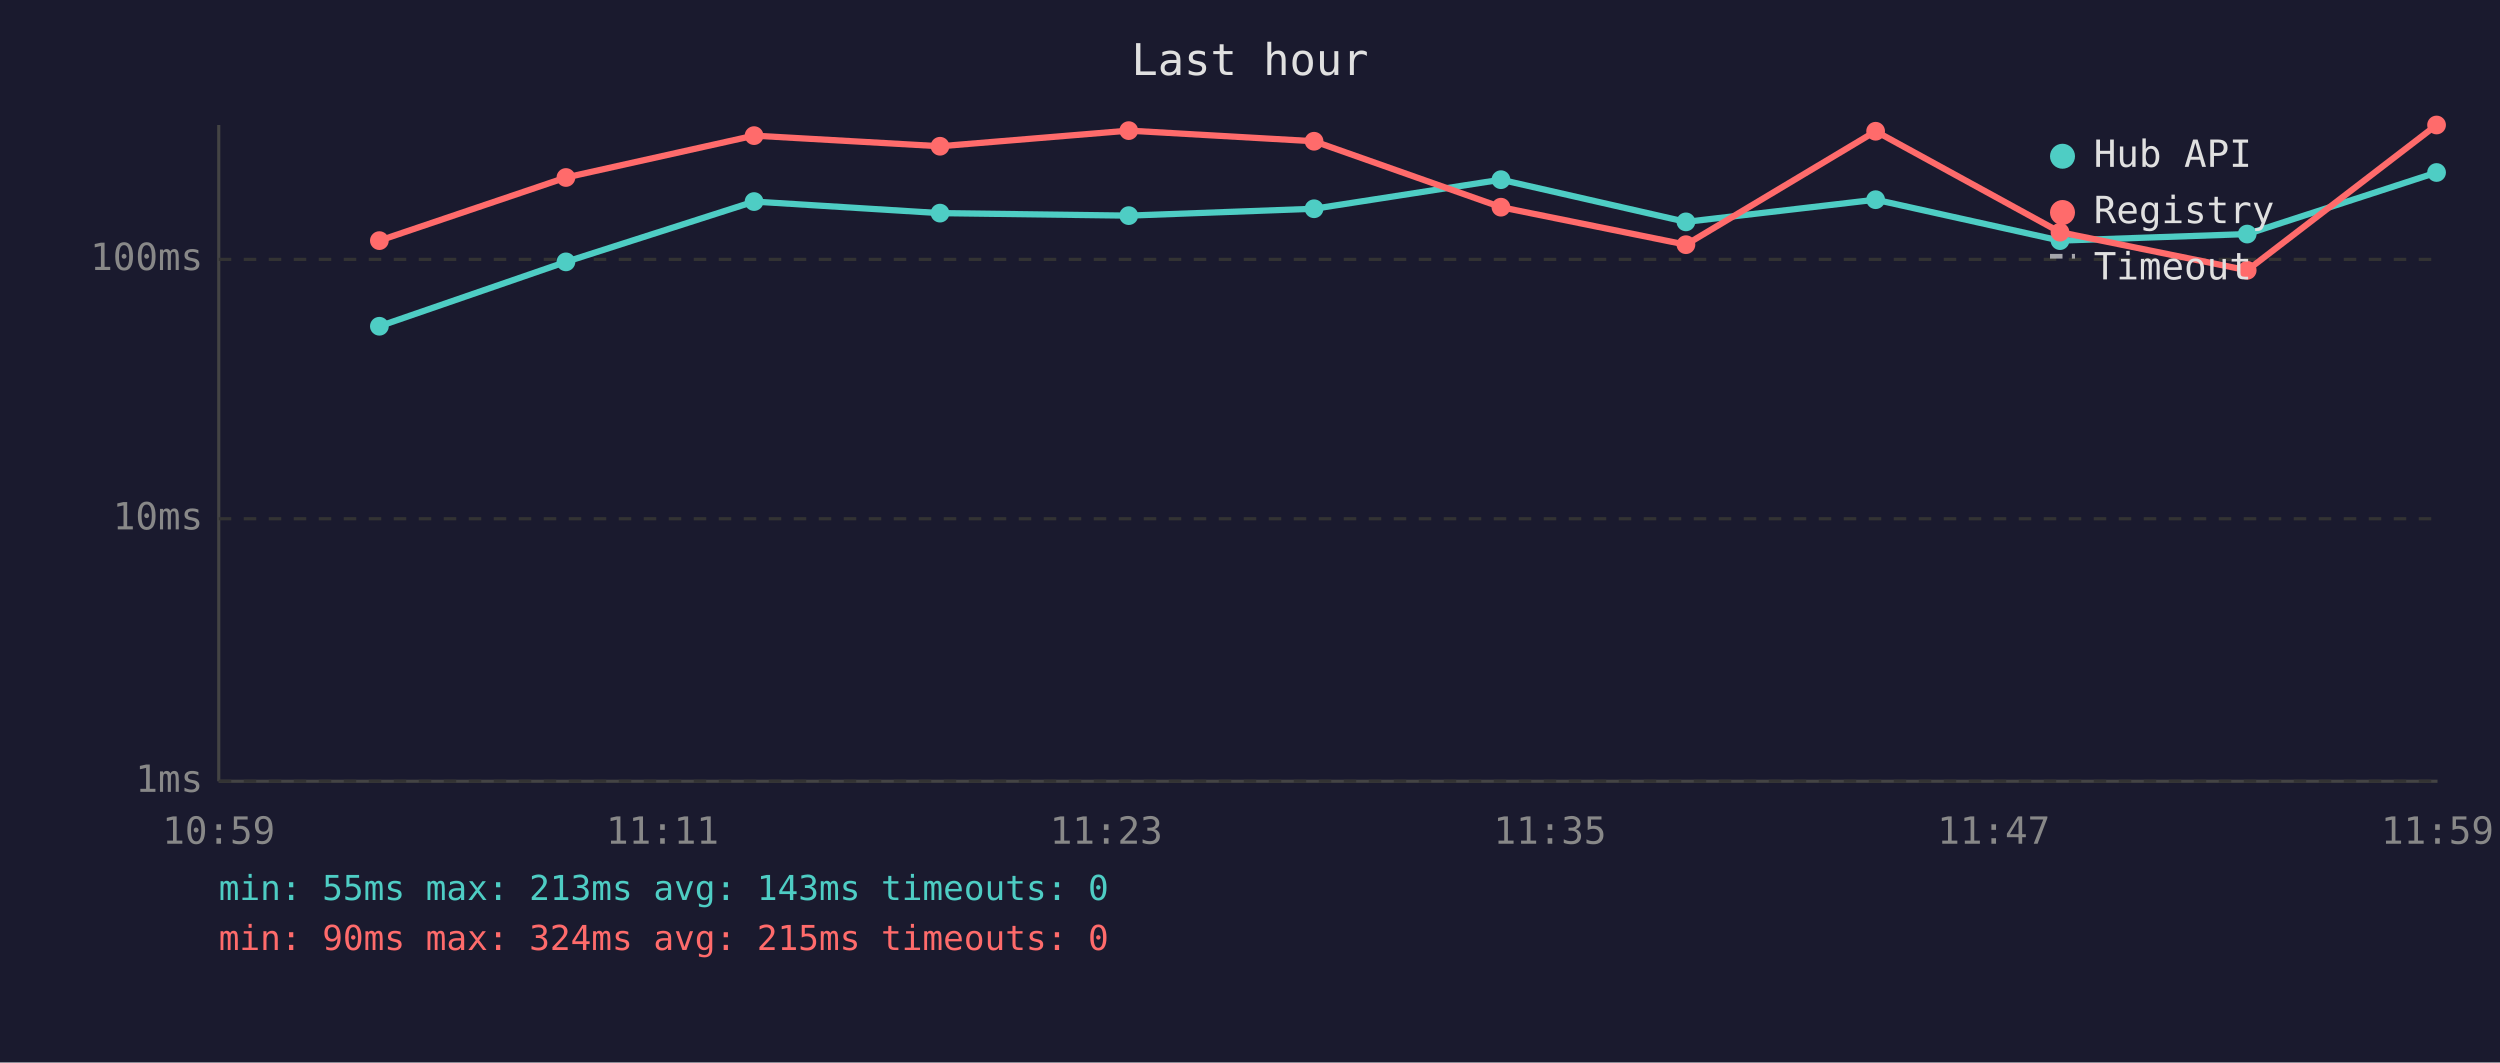
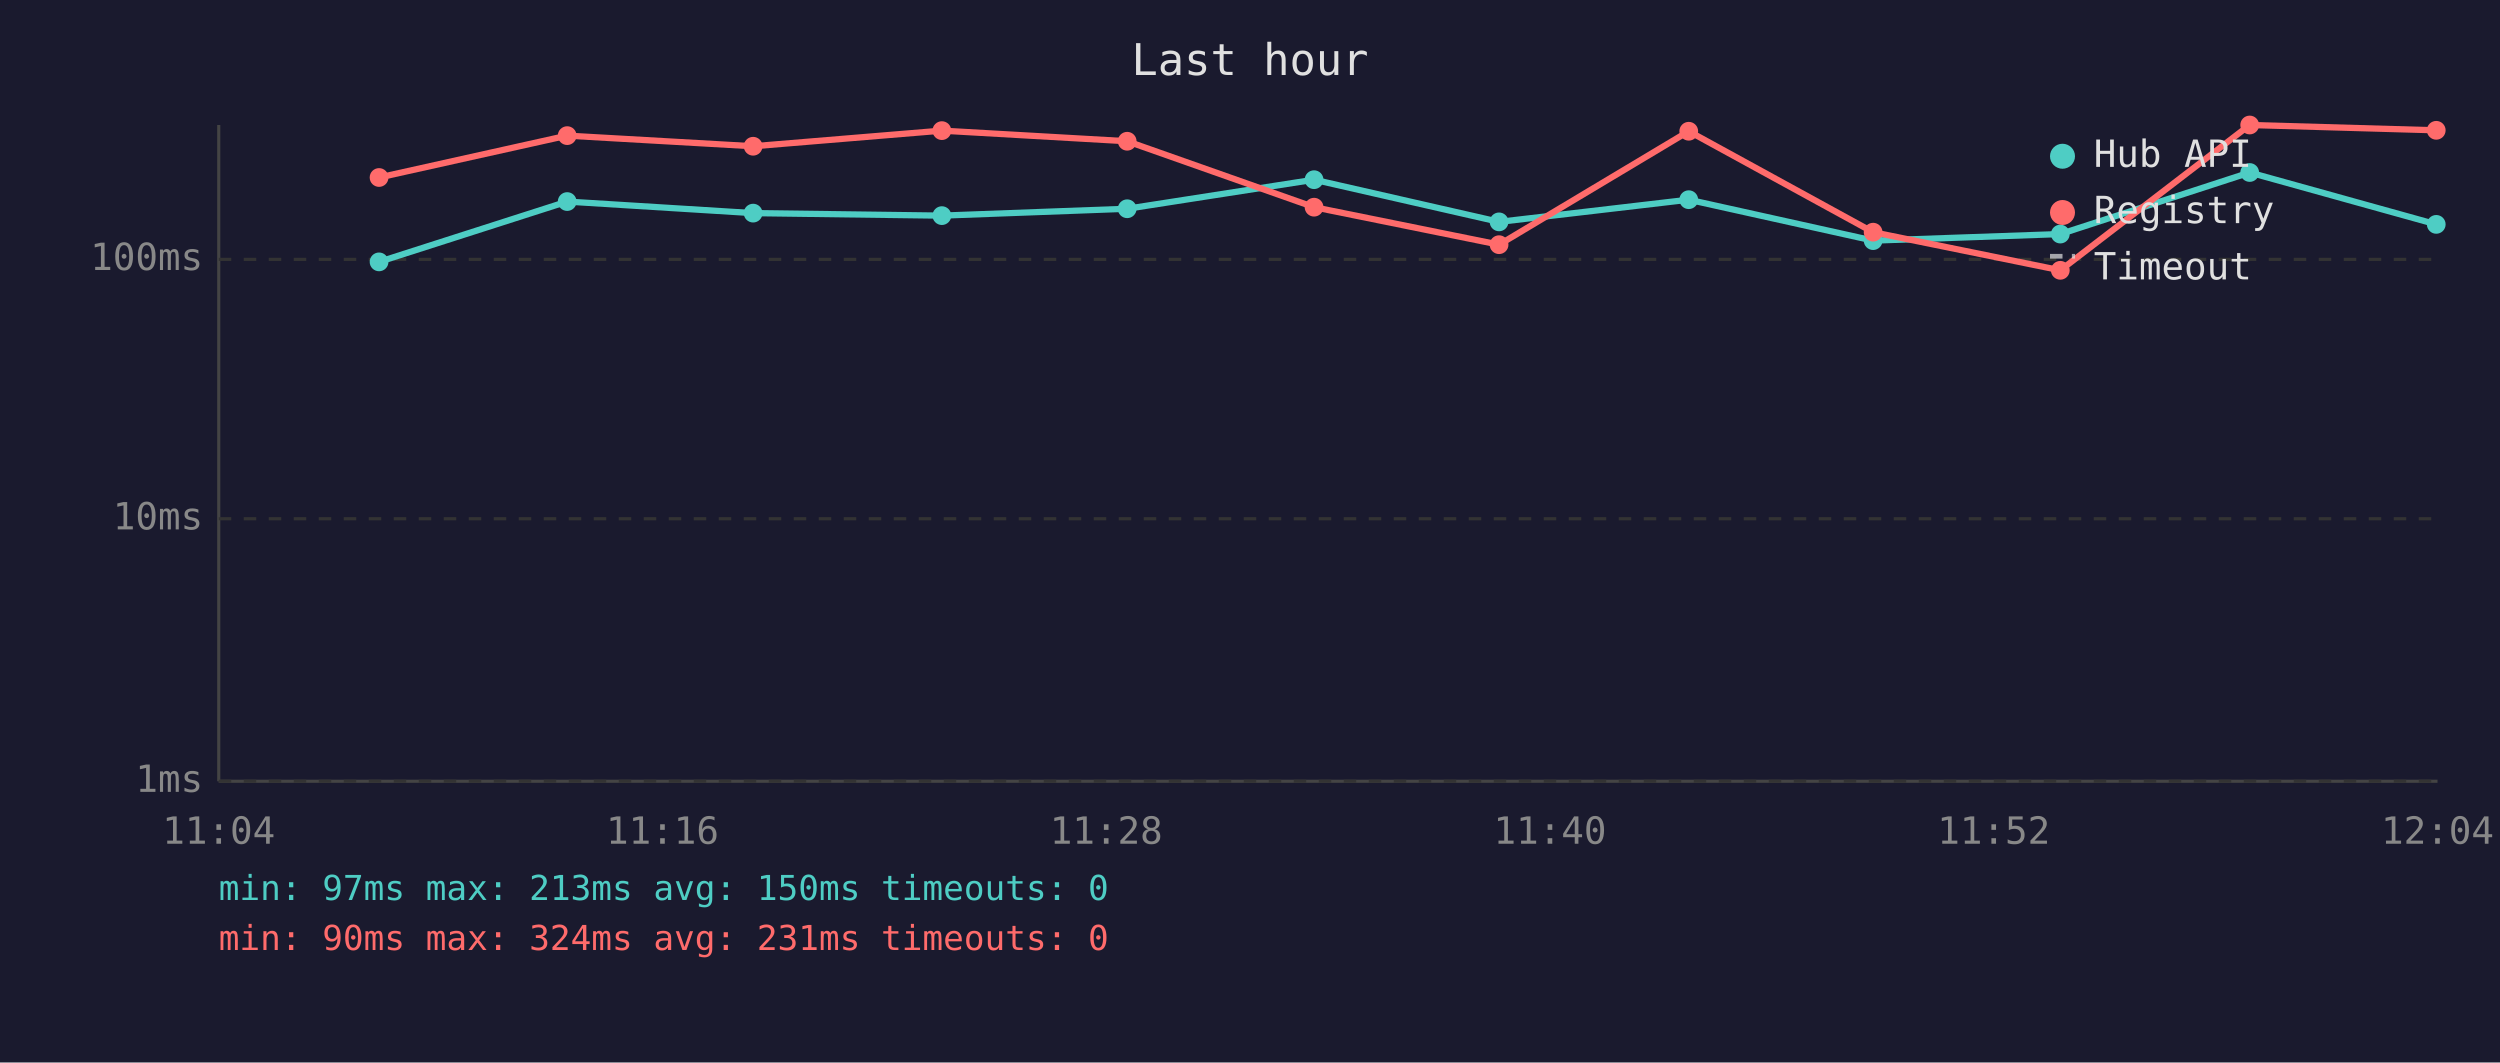
<svg xmlns="http://www.w3.org/2000/svg" viewBox="0 0 800 340" font-family="monospace" font-size="12">
  <rect width="800" height="340" fill="#1a1a2e" />
  <text x="400" y="24" fill="#e0e0e0" font-size="14" text-anchor="middle">Last hour</text>
  <line x1="70" y1="40" x2="70" y2="250" stroke="#444" stroke-width="1" />
  <line x1="70" y1="250" x2="780" y2="250" stroke="#444" stroke-width="1" />
  <line x1="70" y1="250" x2="780" y2="250" stroke="#333" stroke-width="1" stroke-dasharray="4" />
  <text x="65" y="250" fill="#888" text-anchor="end" dominant-baseline="middle">1ms</text>
  <line x1="70" y1="166" x2="780" y2="166" stroke="#333" stroke-width="1" stroke-dasharray="4" />
  <text x="65" y="166" fill="#888" text-anchor="end" dominant-baseline="middle">10ms</text>
  <line x1="70" y1="83" x2="780" y2="83" stroke="#333" stroke-width="1" stroke-dasharray="4" />
  <text x="65" y="83" fill="#888" text-anchor="end" dominant-baseline="middle">100ms</text>
-   <text x="70" y="270" fill="#888" text-anchor="middle">10:59</text>
-   <text x="212" y="270" fill="#888" text-anchor="middle">11:11</text>
-   <text x="354" y="270" fill="#888" text-anchor="middle">11:23</text>
-   <text x="496" y="270" fill="#888" text-anchor="middle">11:35</text>
-   <text x="638" y="270" fill="#888" text-anchor="middle">11:47</text>
-   <text x="780" y="270" fill="#888" text-anchor="middle">11:59</text>
-   <polyline points="121.4,104.4 181.1,83.8 241.3,64.5 300.8,68.2 361.2,69.0 420.5,66.8 480.3,57.5 539.5,71.0 600.2,63.9 659.2,77.0 719.1,74.9 779.7,55.2" fill="none" stroke="#4ecdc4" stroke-width="2" opacity="1" />
-   <circle cx="121.4" cy="104.4" r="3" fill="#4ecdc4" />
-   <circle cx="181.1" cy="83.8" r="3" fill="#4ecdc4" />
-   <circle cx="241.3" cy="64.5" r="3" fill="#4ecdc4" />
-   <circle cx="300.8" cy="68.2" r="3" fill="#4ecdc4" />
-   <circle cx="361.2" cy="69.0" r="3" fill="#4ecdc4" />
-   <circle cx="420.5" cy="66.8" r="3" fill="#4ecdc4" />
-   <circle cx="480.3" cy="57.5" r="3" fill="#4ecdc4" />
-   <circle cx="539.5" cy="71.0" r="3" fill="#4ecdc4" />
-   <circle cx="600.2" cy="63.9" r="3" fill="#4ecdc4" />
-   <circle cx="659.2" cy="77.0" r="3" fill="#4ecdc4" />
-   <circle cx="719.1" cy="74.9" r="3" fill="#4ecdc4" />
-   <circle cx="779.7" cy="55.2" r="3" fill="#4ecdc4" />
-   <polyline points="121.4,77.0 181.1,56.8 241.3,43.4 300.8,46.8 361.2,41.8 420.5,45.2 480.3,66.3 539.5,78.3 600.2,42.0 659.2,74.3 719.1,86.5 779.7,40.0" fill="none" stroke="#ff6b6b" stroke-width="2" opacity="1" />
-   <circle cx="121.4" cy="77.0" r="3" fill="#ff6b6b" />
-   <circle cx="181.1" cy="56.8" r="3" fill="#ff6b6b" />
-   <circle cx="241.3" cy="43.4" r="3" fill="#ff6b6b" />
-   <circle cx="300.8" cy="46.8" r="3" fill="#ff6b6b" />
-   <circle cx="361.2" cy="41.8" r="3" fill="#ff6b6b" />
-   <circle cx="420.5" cy="45.2" r="3" fill="#ff6b6b" />
-   <circle cx="480.3" cy="66.3" r="3" fill="#ff6b6b" />
-   <circle cx="539.5" cy="78.3" r="3" fill="#ff6b6b" />
-   <circle cx="600.2" cy="42.0" r="3" fill="#ff6b6b" />
-   <circle cx="659.2" cy="74.3" r="3" fill="#ff6b6b" />
-   <circle cx="719.1" cy="86.5" r="3" fill="#ff6b6b" />
-   <circle cx="779.7" cy="40.0" r="3" fill="#ff6b6b" />
+   <text x="70" y="270" fill="#888" text-anchor="middle">11:04</text>
+   <text x="212" y="270" fill="#888" text-anchor="middle">11:16</text>
+   <text x="354" y="270" fill="#888" text-anchor="middle">11:28</text>
+   <text x="496" y="270" fill="#888" text-anchor="middle">11:40</text>
+   <text x="638" y="270" fill="#888" text-anchor="middle">11:52</text>
+   <text x="780" y="270" fill="#888" text-anchor="middle">12:04</text>
+   <polyline points="121.3,83.8 181.5,64.5 241.0,68.2 301.4,69.0 360.7,66.8 420.5,57.5 479.7,71.0 540.4,63.9 599.4,77.0 659.3,74.9 719.9,55.2 779.6,71.8" fill="none" stroke="#4ecdc4" stroke-width="2" opacity="1" />
+   <circle cx="121.3" cy="83.8" r="3" fill="#4ecdc4" />
+   <circle cx="181.5" cy="64.5" r="3" fill="#4ecdc4" />
+   <circle cx="241.0" cy="68.2" r="3" fill="#4ecdc4" />
+   <circle cx="301.4" cy="69.0" r="3" fill="#4ecdc4" />
+   <circle cx="360.7" cy="66.8" r="3" fill="#4ecdc4" />
+   <circle cx="420.5" cy="57.5" r="3" fill="#4ecdc4" />
+   <circle cx="479.7" cy="71.0" r="3" fill="#4ecdc4" />
+   <circle cx="540.4" cy="63.9" r="3" fill="#4ecdc4" />
+   <circle cx="599.4" cy="77.0" r="3" fill="#4ecdc4" />
+   <circle cx="659.3" cy="74.9" r="3" fill="#4ecdc4" />
+   <circle cx="719.9" cy="55.2" r="3" fill="#4ecdc4" />
+   <circle cx="779.6" cy="71.8" r="3" fill="#4ecdc4" />
+   <polyline points="121.3,56.8 181.5,43.4 241.0,46.8 301.4,41.8 360.7,45.2 420.5,66.3 479.7,78.3 540.4,42.0 599.4,74.3 659.3,86.5 719.9,40.0 779.6,41.7" fill="none" stroke="#ff6b6b" stroke-width="2" opacity="1" />
+   <circle cx="121.3" cy="56.8" r="3" fill="#ff6b6b" />
+   <circle cx="181.5" cy="43.4" r="3" fill="#ff6b6b" />
+   <circle cx="241.0" cy="46.8" r="3" fill="#ff6b6b" />
+   <circle cx="301.4" cy="41.8" r="3" fill="#ff6b6b" />
+   <circle cx="360.7" cy="45.2" r="3" fill="#ff6b6b" />
+   <circle cx="420.5" cy="66.3" r="3" fill="#ff6b6b" />
+   <circle cx="479.7" cy="78.3" r="3" fill="#ff6b6b" />
+   <circle cx="540.4" cy="42.0" r="3" fill="#ff6b6b" />
+   <circle cx="599.4" cy="74.3" r="3" fill="#ff6b6b" />
+   <circle cx="659.3" cy="86.5" r="3" fill="#ff6b6b" />
+   <circle cx="719.9" cy="40.0" r="3" fill="#ff6b6b" />
+   <circle cx="779.6" cy="41.7" r="3" fill="#ff6b6b" />
  <circle cx="660" cy="50" r="4" fill="#4ecdc4" />
  <text x="670" y="50" fill="#e0e0e0" dominant-baseline="middle">Hub API</text>
  <circle cx="660" cy="68" r="4" fill="#ff6b6b" />
  <text x="670" y="68" fill="#e0e0e0" dominant-baseline="middle">Registry</text>
  <line x1="656" y1="82" x2="664" y2="82" stroke="#e0e0e0" stroke-width="1.5" stroke-dasharray="4,3" opacity="0.7" />
  <text x="670" y="86" fill="#e0e0e0" dominant-baseline="middle">Timeout</text>
-   <text x="70" y="288" fill="#4ecdc4" font-size="11">min: 55ms  max: 213ms  avg: 143ms  timeouts: 0</text>
-   <text x="70" y="304" fill="#ff6b6b" font-size="11">min: 90ms  max: 324ms  avg: 215ms  timeouts: 0</text>
+   <text x="70" y="288" fill="#4ecdc4" font-size="11">min: 97ms  max: 213ms  avg: 150ms  timeouts: 0</text>
+   <text x="70" y="304" fill="#ff6b6b" font-size="11">min: 90ms  max: 324ms  avg: 231ms  timeouts: 0</text>
</svg>
